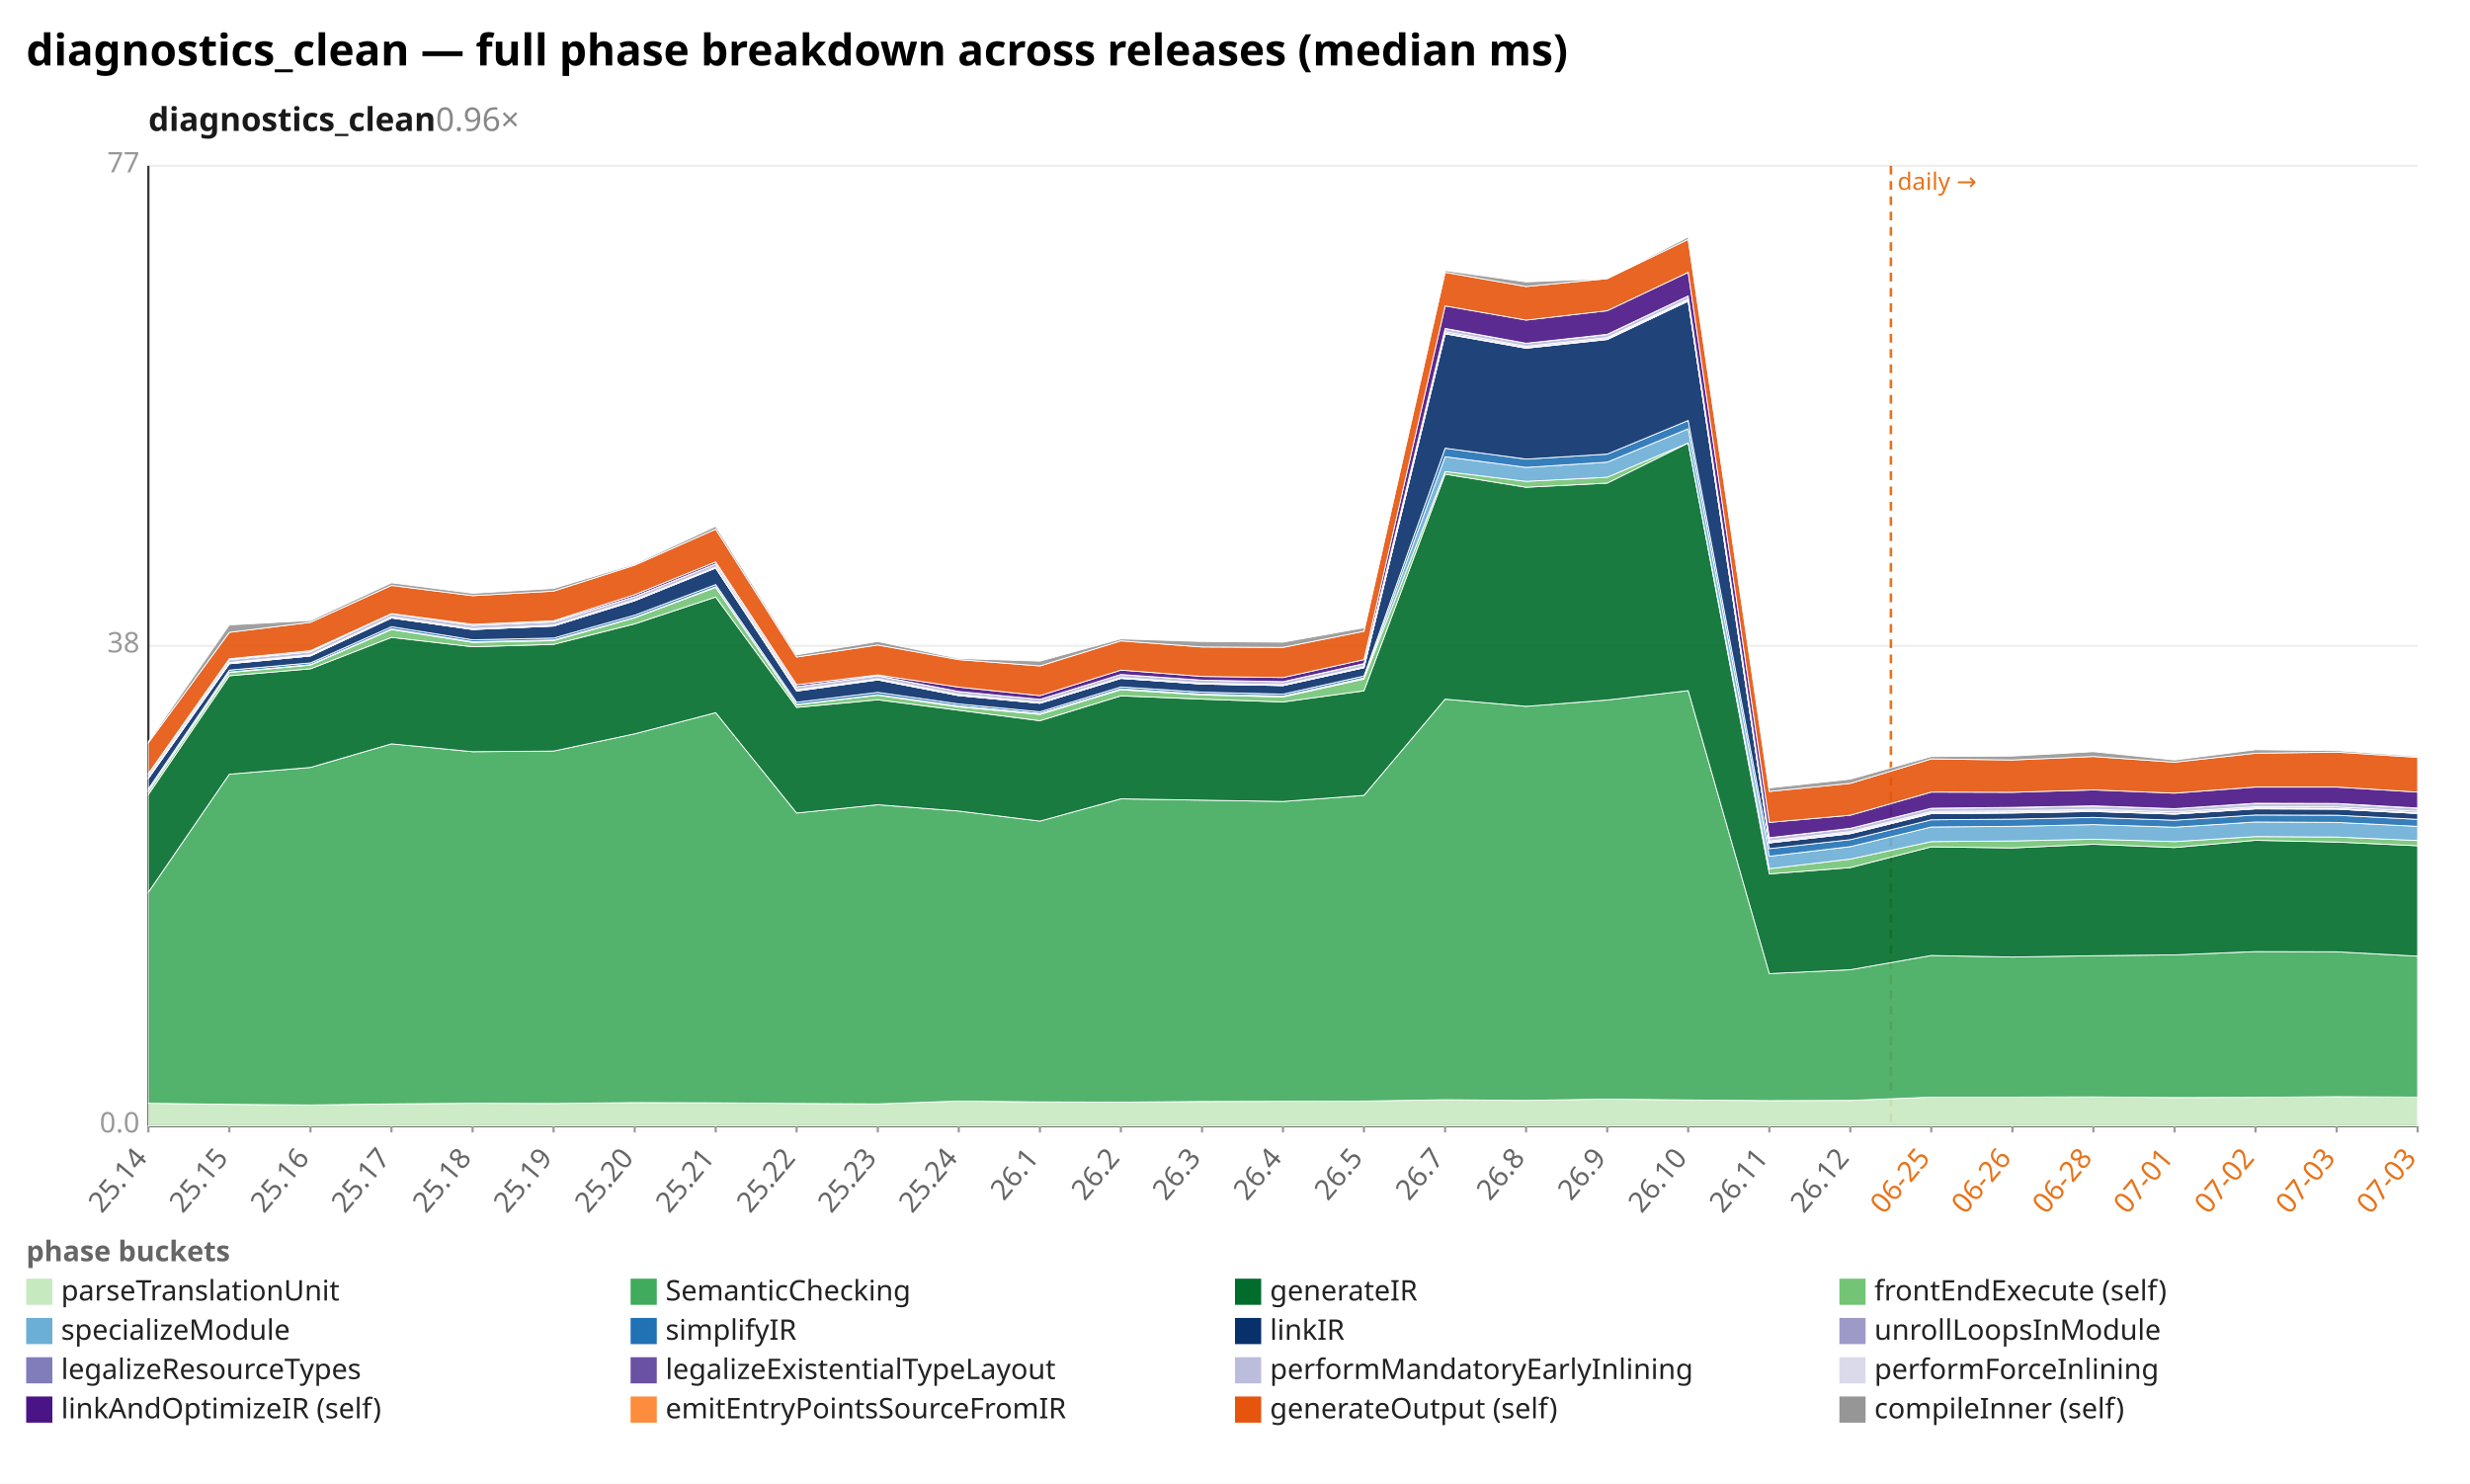
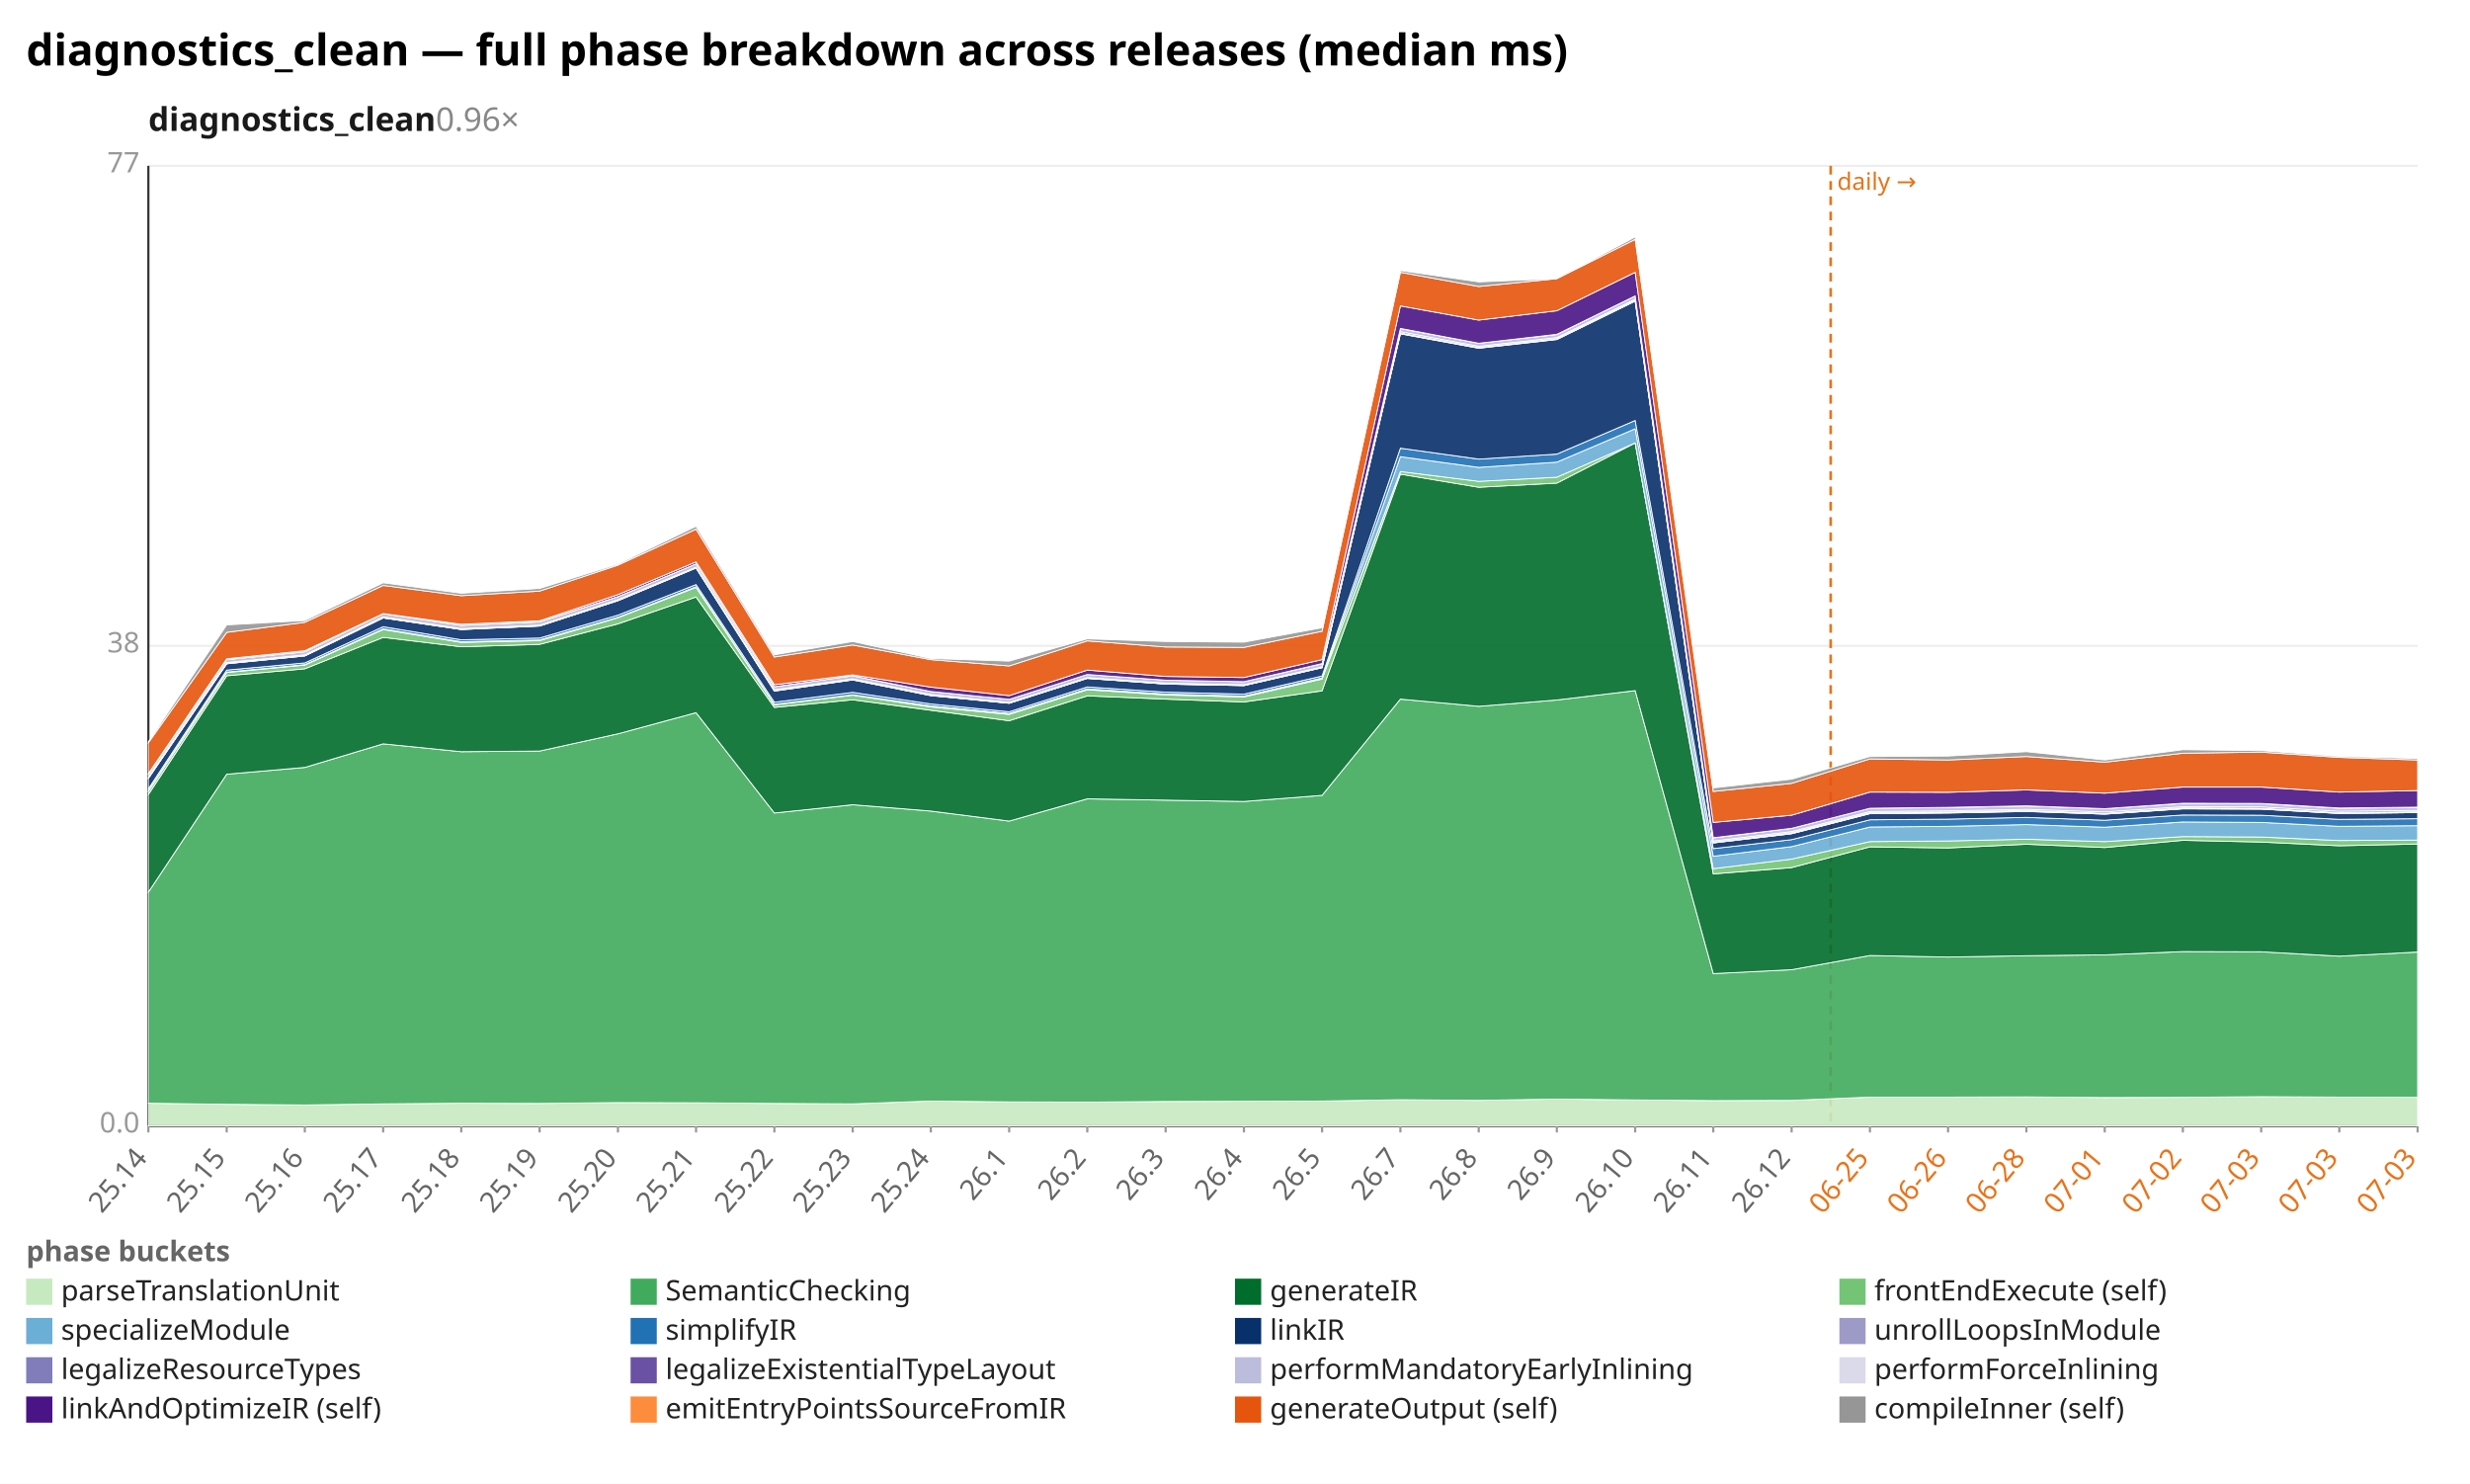
<svg xmlns="http://www.w3.org/2000/svg" width="1132" height="680" viewBox="0 0 1132 680" preserveAspectRatio="xMidYMid meet" font-family="sans-serif" font-size="13">
  <rect width="1132" height="680" fill="white" />
  <text x="12" y="30" font-size="20" font-weight="bold">diagnostics_clean — full phase breakdown across releases (median ms)</text>
  <text x="68" y="60" font-size="15" font-weight="600" fill="#1a1a1a">diagnostics_clean<tspan fill="#888" font-weight="400" text-decoration="none">  0.96×</tspan>
  </text>
  <line x1="68.0" y1="516.0" x2="1108.0" y2="516.0" stroke="#eee" />
  <text x="64.0" y="519.0" text-anchor="end" fill="#999">0.0</text>
  <line x1="68.0" y1="296.0" x2="1108.0" y2="296.0" stroke="#eee" />
  <text x="64.0" y="299.0" text-anchor="end" fill="#999">38</text>
  <line x1="68.0" y1="76.0" x2="1108.0" y2="76.0" stroke="#eee" />
  <text x="64.0" y="79.0" text-anchor="end" fill="#999">77</text>
  <line x1="68.0" y1="76.0" x2="68.0" y2="516.0" stroke="#333" />
  <line x1="68.0" y1="516.0" x2="1108.0" y2="516.0" stroke="#333" />
-   <line x1="866.6" y1="76.0" x2="866.6" y2="516.0" stroke="#e8731a" stroke-width="1.2" stroke-dasharray="4 3" />
-   <text x="869.6" y="87.0" fill="#e8731a" font-size="11">daily →</text>
+   <line x1="839.0" y1="76.0" x2="839.0" y2="516.0" stroke="#e8731a" stroke-width="1.2" stroke-dasharray="4 3" />
+   <text x="842.0" y="87.0" fill="#e8731a" font-size="11">daily →</text>
  <line x1="68.0" y1="516.0" x2="68.0" y2="519.0" stroke="#999" />
  <text x="68.0" y="531.0" text-anchor="end" fill="#666" transform="rotate(-50 68.0 531.0)">25.14</text>
-   <line x1="105.1" y1="516.0" x2="105.1" y2="519.0" stroke="#999" />
-   <text x="105.1" y="531.0" text-anchor="end" fill="#666" transform="rotate(-50 105.1 531.0)">25.15</text>
-   <line x1="142.3" y1="516.0" x2="142.3" y2="519.0" stroke="#999" />
-   <text x="142.3" y="531.0" text-anchor="end" fill="#666" transform="rotate(-50 142.3 531.0)">25.16</text>
-   <line x1="179.4" y1="516.0" x2="179.4" y2="519.0" stroke="#999" />
-   <text x="179.4" y="531.0" text-anchor="end" fill="#666" transform="rotate(-50 179.4 531.0)">25.17</text>
-   <line x1="216.6" y1="516.0" x2="216.6" y2="519.0" stroke="#999" />
-   <text x="216.6" y="531.0" text-anchor="end" fill="#666" transform="rotate(-50 216.6 531.0)">25.18</text>
-   <line x1="253.7" y1="516.0" x2="253.7" y2="519.0" stroke="#999" />
-   <text x="253.7" y="531.0" text-anchor="end" fill="#666" transform="rotate(-50 253.7 531.0)">25.19</text>
-   <line x1="290.9" y1="516.0" x2="290.9" y2="519.0" stroke="#999" />
-   <text x="290.9" y="531.0" text-anchor="end" fill="#666" transform="rotate(-50 290.9 531.0)">25.20</text>
-   <line x1="328.0" y1="516.0" x2="328.0" y2="519.0" stroke="#999" />
-   <text x="328.0" y="531.0" text-anchor="end" fill="#666" transform="rotate(-50 328.0 531.0)">25.21</text>
-   <line x1="365.1" y1="516.0" x2="365.1" y2="519.0" stroke="#999" />
-   <text x="365.1" y="531.0" text-anchor="end" fill="#666" transform="rotate(-50 365.1 531.0)">25.22</text>
-   <line x1="402.3" y1="516.0" x2="402.3" y2="519.0" stroke="#999" />
-   <text x="402.3" y="531.0" text-anchor="end" fill="#666" transform="rotate(-50 402.3 531.0)">25.23</text>
-   <line x1="439.4" y1="516.0" x2="439.4" y2="519.0" stroke="#999" />
-   <text x="439.4" y="531.0" text-anchor="end" fill="#666" transform="rotate(-50 439.4 531.0)">25.24</text>
-   <line x1="476.6" y1="516.0" x2="476.6" y2="519.0" stroke="#999" />
-   <text x="476.6" y="531.0" text-anchor="end" fill="#666" transform="rotate(-50 476.6 531.0)">26.1</text>
-   <line x1="513.7" y1="516.0" x2="513.7" y2="519.0" stroke="#999" />
-   <text x="513.7" y="531.0" text-anchor="end" fill="#666" transform="rotate(-50 513.7 531.0)">26.2</text>
-   <line x1="550.9" y1="516.0" x2="550.9" y2="519.0" stroke="#999" />
-   <text x="550.9" y="531.0" text-anchor="end" fill="#666" transform="rotate(-50 550.9 531.0)">26.3</text>
-   <line x1="588.0" y1="516.0" x2="588.0" y2="519.0" stroke="#999" />
-   <text x="588.0" y="531.0" text-anchor="end" fill="#666" transform="rotate(-50 588.0 531.0)">26.4</text>
-   <line x1="625.1" y1="516.0" x2="625.1" y2="519.0" stroke="#999" />
-   <text x="625.1" y="531.0" text-anchor="end" fill="#666" transform="rotate(-50 625.1 531.0)">26.5</text>
-   <line x1="662.3" y1="516.0" x2="662.3" y2="519.0" stroke="#999" />
-   <text x="662.3" y="531.0" text-anchor="end" fill="#666" transform="rotate(-50 662.3 531.0)">26.7</text>
-   <line x1="699.4" y1="516.0" x2="699.4" y2="519.0" stroke="#999" />
-   <text x="699.4" y="531.0" text-anchor="end" fill="#666" transform="rotate(-50 699.4 531.0)">26.8</text>
-   <line x1="736.6" y1="516.0" x2="736.6" y2="519.0" stroke="#999" />
-   <text x="736.6" y="531.0" text-anchor="end" fill="#666" transform="rotate(-50 736.6 531.0)">26.9</text>
-   <line x1="773.7" y1="516.0" x2="773.7" y2="519.0" stroke="#999" />
-   <text x="773.7" y="531.0" text-anchor="end" fill="#666" transform="rotate(-50 773.7 531.0)">26.10</text>
-   <line x1="810.9" y1="516.0" x2="810.9" y2="519.0" stroke="#999" />
-   <text x="810.9" y="531.0" text-anchor="end" fill="#666" transform="rotate(-50 810.9 531.0)">26.11</text>
-   <line x1="848.0" y1="516.0" x2="848.0" y2="519.0" stroke="#999" />
-   <text x="848.0" y="531.0" text-anchor="end" fill="#666" transform="rotate(-50 848.0 531.0)">26.12</text>
-   <line x1="885.1" y1="516.0" x2="885.1" y2="519.0" stroke="#999" />
-   <text x="885.1" y="531.0" text-anchor="end" fill="#e8731a" transform="rotate(-50 885.1 531.0)">06-25</text>
-   <line x1="922.3" y1="516.0" x2="922.3" y2="519.0" stroke="#999" />
-   <text x="922.3" y="531.0" text-anchor="end" fill="#e8731a" transform="rotate(-50 922.3 531.0)">06-26</text>
-   <line x1="959.4" y1="516.0" x2="959.4" y2="519.0" stroke="#999" />
-   <text x="959.4" y="531.0" text-anchor="end" fill="#e8731a" transform="rotate(-50 959.4 531.0)">06-28</text>
-   <line x1="996.6" y1="516.0" x2="996.6" y2="519.0" stroke="#999" />
-   <text x="996.6" y="531.0" text-anchor="end" fill="#e8731a" transform="rotate(-50 996.6 531.0)">07-01</text>
-   <line x1="1033.7" y1="516.0" x2="1033.7" y2="519.0" stroke="#999" />
-   <text x="1033.7" y="531.0" text-anchor="end" fill="#e8731a" transform="rotate(-50 1033.7 531.0)">07-02</text>
-   <line x1="1070.9" y1="516.0" x2="1070.9" y2="519.0" stroke="#999" />
-   <text x="1070.9" y="531.0" text-anchor="end" fill="#e8731a" transform="rotate(-50 1070.9 531.0)">07-03</text>
+   <line x1="103.9" y1="516.0" x2="103.9" y2="519.0" stroke="#999" />
+   <text x="103.9" y="531.0" text-anchor="end" fill="#666" transform="rotate(-50 103.9 531.0)">25.15</text>
+   <line x1="139.7" y1="516.0" x2="139.7" y2="519.0" stroke="#999" />
+   <text x="139.7" y="531.0" text-anchor="end" fill="#666" transform="rotate(-50 139.7 531.0)">25.16</text>
+   <line x1="175.6" y1="516.0" x2="175.6" y2="519.0" stroke="#999" />
+   <text x="175.6" y="531.0" text-anchor="end" fill="#666" transform="rotate(-50 175.6 531.0)">25.17</text>
+   <line x1="211.4" y1="516.0" x2="211.4" y2="519.0" stroke="#999" />
+   <text x="211.4" y="531.0" text-anchor="end" fill="#666" transform="rotate(-50 211.4 531.0)">25.18</text>
+   <line x1="247.3" y1="516.0" x2="247.3" y2="519.0" stroke="#999" />
+   <text x="247.3" y="531.0" text-anchor="end" fill="#666" transform="rotate(-50 247.3 531.0)">25.19</text>
+   <line x1="283.2" y1="516.0" x2="283.2" y2="519.0" stroke="#999" />
+   <text x="283.2" y="531.0" text-anchor="end" fill="#666" transform="rotate(-50 283.2 531.0)">25.20</text>
+   <line x1="319.0" y1="516.0" x2="319.0" y2="519.0" stroke="#999" />
+   <text x="319.0" y="531.0" text-anchor="end" fill="#666" transform="rotate(-50 319.0 531.0)">25.21</text>
+   <line x1="354.9" y1="516.0" x2="354.9" y2="519.0" stroke="#999" />
+   <text x="354.9" y="531.0" text-anchor="end" fill="#666" transform="rotate(-50 354.9 531.0)">25.22</text>
+   <line x1="390.8" y1="516.0" x2="390.8" y2="519.0" stroke="#999" />
+   <text x="390.8" y="531.0" text-anchor="end" fill="#666" transform="rotate(-50 390.8 531.0)">25.23</text>
+   <line x1="426.6" y1="516.0" x2="426.6" y2="519.0" stroke="#999" />
+   <text x="426.6" y="531.0" text-anchor="end" fill="#666" transform="rotate(-50 426.6 531.0)">25.24</text>
+   <line x1="462.5" y1="516.0" x2="462.5" y2="519.0" stroke="#999" />
+   <text x="462.5" y="531.0" text-anchor="end" fill="#666" transform="rotate(-50 462.5 531.0)">26.1</text>
+   <line x1="498.3" y1="516.0" x2="498.3" y2="519.0" stroke="#999" />
+   <text x="498.3" y="531.0" text-anchor="end" fill="#666" transform="rotate(-50 498.3 531.0)">26.2</text>
+   <line x1="534.2" y1="516.0" x2="534.2" y2="519.0" stroke="#999" />
+   <text x="534.2" y="531.0" text-anchor="end" fill="#666" transform="rotate(-50 534.2 531.0)">26.3</text>
+   <line x1="570.1" y1="516.0" x2="570.1" y2="519.0" stroke="#999" />
+   <text x="570.1" y="531.0" text-anchor="end" fill="#666" transform="rotate(-50 570.1 531.0)">26.4</text>
+   <line x1="605.9" y1="516.0" x2="605.9" y2="519.0" stroke="#999" />
+   <text x="605.9" y="531.0" text-anchor="end" fill="#666" transform="rotate(-50 605.9 531.0)">26.5</text>
+   <line x1="641.8" y1="516.0" x2="641.8" y2="519.0" stroke="#999" />
+   <text x="641.8" y="531.0" text-anchor="end" fill="#666" transform="rotate(-50 641.8 531.0)">26.7</text>
+   <line x1="677.7" y1="516.0" x2="677.7" y2="519.0" stroke="#999" />
+   <text x="677.7" y="531.0" text-anchor="end" fill="#666" transform="rotate(-50 677.7 531.0)">26.8</text>
+   <line x1="713.5" y1="516.0" x2="713.5" y2="519.0" stroke="#999" />
+   <text x="713.5" y="531.0" text-anchor="end" fill="#666" transform="rotate(-50 713.5 531.0)">26.9</text>
+   <line x1="749.4" y1="516.0" x2="749.4" y2="519.0" stroke="#999" />
+   <text x="749.4" y="531.0" text-anchor="end" fill="#666" transform="rotate(-50 749.4 531.0)">26.10</text>
+   <line x1="785.2" y1="516.0" x2="785.2" y2="519.0" stroke="#999" />
+   <text x="785.2" y="531.0" text-anchor="end" fill="#666" transform="rotate(-50 785.2 531.0)">26.11</text>
+   <line x1="821.1" y1="516.0" x2="821.1" y2="519.0" stroke="#999" />
+   <text x="821.1" y="531.0" text-anchor="end" fill="#666" transform="rotate(-50 821.1 531.0)">26.12</text>
+   <line x1="857.0" y1="516.0" x2="857.0" y2="519.0" stroke="#999" />
+   <text x="857.0" y="531.0" text-anchor="end" fill="#e8731a" transform="rotate(-50 857.0 531.0)">06-25</text>
+   <line x1="892.8" y1="516.0" x2="892.8" y2="519.0" stroke="#999" />
+   <text x="892.8" y="531.0" text-anchor="end" fill="#e8731a" transform="rotate(-50 892.8 531.0)">06-26</text>
+   <line x1="928.7" y1="516.0" x2="928.7" y2="519.0" stroke="#999" />
+   <text x="928.7" y="531.0" text-anchor="end" fill="#e8731a" transform="rotate(-50 928.7 531.0)">06-28</text>
+   <line x1="964.6" y1="516.0" x2="964.6" y2="519.0" stroke="#999" />
+   <text x="964.6" y="531.0" text-anchor="end" fill="#e8731a" transform="rotate(-50 964.6 531.0)">07-01</text>
+   <line x1="1000.4" y1="516.0" x2="1000.4" y2="519.0" stroke="#999" />
+   <text x="1000.4" y="531.0" text-anchor="end" fill="#e8731a" transform="rotate(-50 1000.4 531.0)">07-02</text>
+   <line x1="1036.3" y1="516.0" x2="1036.3" y2="519.0" stroke="#999" />
+   <text x="1036.3" y="531.0" text-anchor="end" fill="#e8731a" transform="rotate(-50 1036.3 531.0)">07-03</text>
+   <line x1="1072.1" y1="516.0" x2="1072.1" y2="519.0" stroke="#999" />
+   <text x="1072.1" y="531.0" text-anchor="end" fill="#e8731a" transform="rotate(-50 1072.1 531.0)">07-03</text>
  <line x1="1108.0" y1="516.0" x2="1108.0" y2="519.0" stroke="#999" />
  <text x="1108.0" y="531.0" text-anchor="end" fill="#e8731a" transform="rotate(-50 1108.0 531.0)">07-03</text>
-   <polygon points="68.0,505.6 105.1,506.1 142.3,506.4 179.4,505.9 216.6,505.6 253.7,505.7 290.9,505.3 328.0,505.4 365.1,505.7 402.3,505.9 439.4,504.6 476.6,505.0 513.7,505.1 550.9,504.8 588.0,504.7 625.1,504.6 662.3,504.0 699.4,504.3 736.6,503.7 773.7,504.1 810.9,504.4 848.0,504.3 885.1,502.8 922.3,502.8 959.4,502.7 996.6,503.0 1033.7,502.9 1070.9,502.6 1108.0,502.8 1108.0,516.0 1070.9,516.0 1033.7,516.0 996.6,516.0 959.4,516.0 922.3,516.0 885.1,516.0 848.0,516.0 810.9,516.0 773.7,516.0 736.6,516.0 699.4,516.0 662.3,516.0 625.1,516.0 588.0,516.0 550.9,516.0 513.7,516.0 476.6,516.0 439.4,516.0 402.3,516.0 365.1,516.0 328.0,516.0 290.9,516.0 253.7,516.0 216.6,516.0 179.4,516.0 142.3,516.0 105.1,516.0 68.0,516.0" fill="#c7e9c0" fill-opacity="0.9" stroke="#fff" stroke-width="0.4" />
-   <polygon points="68.0,408.9 105.1,354.8 142.3,351.7 179.4,340.9 216.6,344.5 253.7,344.2 290.9,336.3 328.0,326.6 365.1,372.6 402.3,368.8 439.4,371.7 476.6,376.3 513.7,366.1 550.9,366.7 588.0,367.3 625.1,364.5 662.3,320.4 699.4,323.7 736.6,320.8 773.7,316.5 810.9,446.2 848.0,444.4 885.1,437.9 922.3,438.6 959.4,438.0 996.6,437.6 1033.7,436.1 1070.9,436.2 1108.0,438.2 1108.0,502.8 1070.9,502.6 1033.7,502.9 996.6,503.0 959.4,502.7 922.3,502.8 885.1,502.8 848.0,504.3 810.9,504.4 773.7,504.1 736.6,503.7 699.4,504.3 662.3,504.0 625.1,504.6 588.0,504.7 550.9,504.8 513.7,505.1 476.6,505.0 439.4,504.6 402.3,505.9 365.1,505.7 328.0,505.4 290.9,505.3 253.7,505.7 216.6,505.6 179.4,505.9 142.3,506.4 105.1,506.1 68.0,505.6" fill="#41ab5d" fill-opacity="0.9" stroke="#fff" stroke-width="0.4" />
-   <polygon points="68.0,364.1 105.1,309.7 142.3,306.5 179.4,292.1 216.6,296.4 253.7,295.3 290.9,285.9 328.0,273.6 365.1,324.2 402.3,320.7 439.4,325.5 476.6,330.3 513.7,318.9 550.9,320.4 588.0,321.7 625.1,316.6 662.3,217.3 699.4,223.3 736.6,221.4 773.7,203.0 810.9,400.5 848.0,397.6 885.1,388.1 922.3,388.6 959.4,386.9 996.6,388.4 1033.7,385.1 1070.9,385.9 1108.0,387.6 1108.0,438.2 1070.9,436.2 1033.7,436.1 996.6,437.6 959.4,438.0 922.3,438.6 885.1,437.9 848.0,444.4 810.9,446.2 773.7,316.5 736.6,320.8 699.4,323.7 662.3,320.4 625.1,364.5 588.0,367.3 550.9,366.7 513.7,366.1 476.6,376.3 439.4,371.7 402.3,368.8 365.1,372.6 328.0,326.6 290.9,336.3 253.7,344.2 216.6,344.5 179.4,340.9 142.3,351.7 105.1,354.8 68.0,408.9" fill="#006d2c" fill-opacity="0.9" stroke="#fff" stroke-width="0.4" />
-   <polygon points="68.0,362.6 105.1,308.2 142.3,304.8 179.4,288.5 216.6,294.4 253.7,293.6 290.9,283.1 328.0,269.2 365.1,323.0 402.3,318.6 439.4,324.0 476.6,327.4 513.7,316.1 550.9,318.5 588.0,319.4 625.1,311.2 662.3,216.1 699.4,220.6 736.6,218.7 773.7,203.0 810.9,398.1 848.0,393.7 885.1,385.7 922.3,385.4 959.4,384.6 996.6,385.7 1033.7,383.4 1070.9,383.6 1108.0,385.2 1108.0,387.6 1070.9,385.9 1033.7,385.1 996.6,388.4 959.4,386.9 922.3,388.6 885.1,388.1 848.0,397.6 810.9,400.5 773.7,203.0 736.6,221.4 699.4,223.3 662.3,217.3 625.1,316.6 588.0,321.7 550.9,320.4 513.7,318.9 476.6,330.3 439.4,325.5 402.3,320.7 365.1,324.2 328.0,273.6 290.9,285.9 253.7,295.3 216.6,296.4 179.4,292.1 142.3,306.5 105.1,309.7 68.0,364.1" fill="#74c476" fill-opacity="0.9" stroke="#fff" stroke-width="0.4" />
-   <polygon points="68.0,362.4 105.1,308.0 142.3,304.6 179.4,288.2 216.6,294.1 253.7,293.3 290.9,282.9 328.0,268.9 365.1,322.8 402.3,318.4 439.4,323.5 476.6,327.0 513.7,315.7 550.9,318.1 588.0,319.0 625.1,310.7 662.3,209.3 699.4,214.2 736.6,211.8 773.7,196.5 810.9,392.4 848.0,388.0 885.1,379.0 922.3,378.7 959.4,377.9 996.6,379.1 1033.7,376.7 1070.9,376.9 1108.0,378.7 1108.0,385.2 1070.9,383.6 1033.7,383.4 996.6,385.7 959.4,384.6 922.3,385.4 885.1,385.7 848.0,393.7 810.9,398.1 773.7,203.0 736.6,218.7 699.4,220.6 662.3,216.1 625.1,311.2 588.0,319.4 550.9,318.5 513.7,316.1 476.6,327.4 439.4,324.0 402.3,318.6 365.1,323.0 328.0,269.2 290.9,283.1 253.7,293.6 216.6,294.4 179.4,288.5 142.3,304.8 105.1,308.2 68.0,362.6" fill="#6baed6" fill-opacity="0.9" stroke="#fff" stroke-width="0.4" />
-   <polygon points="68.0,361.5 105.1,307.1 142.3,303.8 179.4,287.2 216.6,293.2 253.7,292.4 290.9,281.9 328.0,267.9 365.1,321.8 402.3,317.3 439.4,322.6 476.6,326.2 513.7,314.8 550.9,317.2 588.0,318.1 625.1,309.8 662.3,205.4 699.4,210.4 736.6,208.1 773.7,192.7 810.9,388.9 848.0,384.8 885.1,375.7 922.3,375.4 959.4,374.6 996.6,375.9 1033.7,373.5 1070.9,373.6 1108.0,375.5 1108.0,378.7 1070.9,376.9 1033.7,376.7 996.6,379.1 959.4,377.9 922.3,378.7 885.1,379.0 848.0,388.0 810.9,392.4 773.7,196.5 736.6,211.8 699.4,214.2 662.3,209.3 625.1,310.7 588.0,319.0 550.9,318.1 513.7,315.7 476.6,327.0 439.4,323.5 402.3,318.4 365.1,322.8 328.0,268.9 290.9,282.9 253.7,293.3 216.6,294.1 179.4,288.2 142.3,304.6 105.1,308.0 68.0,362.4" fill="#2171b5" fill-opacity="0.9" stroke="#fff" stroke-width="0.4" />
-   <polygon points="68.0,356.7 105.1,304.2 142.3,300.6 179.4,283.2 216.6,288.5 253.7,286.9 290.9,275.3 328.0,260.3 365.1,316.7 402.3,311.6 439.4,318.8 476.6,322.3 513.7,310.9 550.9,313.5 588.0,314.2 625.1,306.0 662.3,153.0 699.4,159.6 736.6,155.6 773.7,138.0 810.9,386.3 848.0,382.1 885.1,372.9 922.3,372.6 959.4,371.9 996.6,373.1 1033.7,370.7 1070.9,370.8 1108.0,372.8 1108.0,375.5 1070.9,373.6 1033.7,373.5 996.6,375.9 959.4,374.6 922.3,375.4 885.1,375.7 848.0,384.8 810.9,388.9 773.7,192.7 736.6,208.1 699.4,210.4 662.3,205.4 625.1,309.8 588.0,318.1 550.9,317.2 513.7,314.8 476.6,326.2 439.4,322.6 402.3,317.3 365.1,321.8 328.0,267.9 290.9,281.9 253.7,292.4 216.6,293.2 179.4,287.2 142.3,303.8 105.1,307.1 68.0,361.5" fill="#08306b" fill-opacity="0.9" stroke="#fff" stroke-width="0.4" />
-   <polygon points="68.0,356.7 105.1,304.2 142.3,300.6 179.4,283.2 216.6,288.5 253.7,286.9 290.9,275.3 328.0,260.3 365.1,316.7 402.3,311.6 439.4,318.8 476.6,322.3 513.7,310.9 550.9,313.5 588.0,314.2 625.1,306.0 662.3,152.9 699.4,159.5 736.6,155.5 773.7,137.9 810.9,386.3 848.0,382.0 885.1,372.8 922.3,372.5 959.4,371.8 996.6,373.1 1033.7,370.6 1070.9,370.8 1108.0,372.8 1108.0,372.8 1070.9,370.8 1033.7,370.7 996.6,373.1 959.4,371.9 922.3,372.6 885.1,372.9 848.0,382.1 810.9,386.3 773.7,138.0 736.6,155.6 699.4,159.6 662.3,153.0 625.1,306.0 588.0,314.2 550.9,313.5 513.7,310.9 476.6,322.3 439.4,318.8 402.3,311.6 365.1,316.7 328.0,260.3 290.9,275.3 253.7,286.9 216.6,288.5 179.4,283.2 142.3,300.6 105.1,304.2 68.0,356.7" fill="#9e9ac8" fill-opacity="0.9" stroke="#fff" stroke-width="0.4" />
-   <polygon points="68.0,356.5 105.1,304.0 142.3,300.4 179.4,283.1 216.6,288.3 253.7,286.8 290.9,275.1 328.0,260.2 365.1,316.4 402.3,311.4 439.4,318.6 476.6,322.2 513.7,310.8 550.9,313.4 588.0,314.1 625.1,305.9 662.3,152.6 699.4,159.2 736.6,155.2 773.7,137.6 810.9,385.9 848.0,381.6 885.1,372.4 922.3,372.1 959.4,371.4 996.6,372.7 1033.7,370.2 1070.9,370.4 1108.0,372.4 1108.0,372.8 1070.9,370.8 1033.7,370.6 996.6,373.1 959.4,371.8 922.3,372.5 885.1,372.8 848.0,382.0 810.9,386.3 773.7,137.9 736.6,155.5 699.4,159.5 662.3,152.9 625.1,306.0 588.0,314.2 550.9,313.5 513.7,310.9 476.6,322.3 439.4,318.8 402.3,311.6 365.1,316.7 328.0,260.3 290.9,275.3 253.7,286.9 216.6,288.5 179.4,283.2 142.3,300.6 105.1,304.2 68.0,356.7" fill="#807dba" fill-opacity="0.9" stroke="#fff" stroke-width="0.4" />
-   <polygon points="68.0,356.1 105.1,303.6 142.3,300.1 179.4,282.7 216.6,288.1 253.7,286.5 290.9,274.8 328.0,259.9 365.1,316.1 402.3,311.1 439.4,318.3 476.6,321.9 513.7,310.5 550.9,313.1 588.0,313.8 625.1,305.6 662.3,152.0 699.4,158.7 736.6,154.7 773.7,137.1 810.9,385.4 848.0,381.1 885.1,371.9 922.3,371.6 959.4,370.9 996.6,372.1 1033.7,369.7 1070.9,369.8 1108.0,371.8 1108.0,372.4 1070.9,370.4 1033.7,370.2 996.6,372.7 959.4,371.4 922.3,372.1 885.1,372.4 848.0,381.6 810.9,385.9 773.7,137.6 736.6,155.2 699.4,159.2 662.3,152.6 625.1,305.9 588.0,314.1 550.9,313.4 513.7,310.8 476.6,322.2 439.4,318.6 402.3,311.4 365.1,316.4 328.0,260.2 290.9,275.1 253.7,286.8 216.6,288.3 179.4,283.1 142.3,300.4 105.1,304.0 68.0,356.5" fill="#6a51a3" fill-opacity="0.9" stroke="#fff" stroke-width="0.4" />
-   <polygon points="68.0,354.8 105.1,302.3 142.3,298.7 179.4,281.2 216.6,286.6 253.7,285.0 290.9,273.4 328.0,258.4 365.1,314.7 402.3,309.7 439.4,316.9 476.6,320.5 513.7,309.1 550.9,311.7 588.0,312.4 625.1,304.2 662.3,150.6 699.4,157.3 736.6,153.3 773.7,135.6 810.9,384.0 848.0,379.6 885.1,370.4 922.3,370.1 959.4,369.4 996.6,370.6 1033.7,368.2 1070.9,368.3 1108.0,370.4 1108.0,371.8 1070.9,369.8 1033.7,369.7 996.6,372.1 959.4,370.9 922.3,371.6 885.1,371.9 848.0,381.1 810.9,385.4 773.7,137.1 736.6,154.7 699.4,158.7 662.3,152.0 625.1,305.6 588.0,313.8 550.9,313.1 513.7,310.5 476.6,321.9 439.4,318.3 402.3,311.1 365.1,316.1 328.0,259.9 290.9,274.8 253.7,286.5 216.6,288.1 179.4,282.7 142.3,300.1 105.1,303.6 68.0,356.1" fill="#bcbddc" fill-opacity="0.9" stroke="#fff" stroke-width="0.4" />
-   <polygon points="68.0,354.8 105.1,302.3 142.3,298.7 179.4,281.2 216.6,286.6 253.7,284.9 290.9,273.4 328.0,258.4 365.1,314.7 402.3,309.7 439.4,316.9 476.6,320.5 513.7,309.1 550.9,311.7 588.0,312.4 625.1,304.1 662.3,150.5 699.4,157.3 736.6,153.2 773.7,135.6 810.9,383.9 848.0,379.6 885.1,370.4 922.3,370.0 959.4,369.3 996.6,370.6 1033.7,368.1 1070.9,368.2 1108.0,370.3 1108.0,370.4 1070.9,368.3 1033.7,368.2 996.6,370.6 959.4,369.4 922.3,370.1 885.1,370.4 848.0,379.6 810.9,384.0 773.7,135.6 736.6,153.3 699.4,157.3 662.3,150.6 625.1,304.2 588.0,312.4 550.9,311.7 513.7,309.1 476.6,320.5 439.4,316.9 402.3,309.7 365.1,314.7 328.0,258.4 290.9,273.4 253.7,285.0 216.6,286.6 179.4,281.2 142.3,298.7 105.1,302.3 68.0,354.8" fill="#dadaeb" fill-opacity="0.9" stroke="#fff" stroke-width="0.4" />
-   <polygon points="68.0,354.5 105.1,301.9 142.3,298.2 179.4,281.2 216.6,286.1 253.7,284.5 290.9,272.5 328.0,257.5 365.1,313.8 402.3,309.3 439.4,314.9 476.6,318.8 513.7,307.1 550.9,310.0 588.0,310.5 625.1,302.3 662.3,140.2 699.4,146.7 736.6,142.4 773.7,124.8 810.9,376.9 848.0,373.6 885.1,363.0 922.3,363.1 959.4,362.0 996.6,363.5 1033.7,360.7 1070.9,360.7 1108.0,363.0 1108.0,370.3 1070.9,368.2 1033.7,368.1 996.6,370.6 959.4,369.3 922.3,370.0 885.1,370.4 848.0,379.6 810.9,383.9 773.7,135.6 736.6,153.2 699.4,157.3 662.3,150.5 625.1,304.1 588.0,312.4 550.9,311.7 513.7,309.1 476.6,320.5 439.4,316.9 402.3,309.7 365.1,314.7 328.0,258.4 290.9,273.4 253.7,284.9 216.6,286.6 179.4,281.2 142.3,298.7 105.1,302.3 68.0,354.8" fill="#4a1486" fill-opacity="0.9" stroke="#fff" stroke-width="0.4" />
-   <polygon points="68.0,340.4 105.1,289.8 142.3,285.2 179.4,268.3 216.6,273.0 253.7,270.9 290.9,259.0 328.0,242.5 365.1,301.1 402.3,295.6 439.4,302.3 476.6,305.2 513.7,293.7 550.9,296.5 588.0,296.7 625.1,289.3 662.3,124.8 699.4,131.3 736.6,127.7 773.7,109.7 810.9,362.7 848.0,359.0 885.1,347.8 922.3,348.3 959.4,346.7 996.6,349.3 1033.7,345.2 1070.9,344.7 1108.0,347.1 1108.0,363.0 1070.9,360.7 1033.7,360.7 996.6,363.5 959.4,362.0 922.3,363.1 885.1,363.0 848.0,373.6 810.9,376.9 773.7,124.8 736.6,142.4 699.4,146.7 662.3,140.2 625.1,302.3 588.0,310.5 550.9,310.0 513.7,307.1 476.6,318.8 439.4,314.9 402.3,309.3 365.1,313.8 328.0,257.5 290.9,272.5 253.7,284.5 216.6,286.1 179.4,281.2 142.3,298.2 105.1,301.9 68.0,354.5" fill="#e6550d" fill-opacity="0.9" stroke="#fff" stroke-width="0.4" />
-   <polygon points="68.0,339.9 105.1,286.4 142.3,284.4 179.4,267.1 216.6,271.9 253.7,269.7 290.9,258.5 328.0,241.2 365.1,300.1 402.3,294.0 439.4,301.8 476.6,303.0 513.7,292.8 550.9,294.0 588.0,294.3 625.1,287.7 662.3,124.0 699.4,129.2 736.6,127.7 773.7,108.6 810.9,361.1 848.0,357.1 885.1,346.7 922.3,346.5 959.4,344.5 996.6,348.3 1033.7,343.6 1070.9,344.0 1108.0,346.6 1108.0,347.1 1070.9,344.7 1033.7,345.2 996.6,349.3 959.4,346.7 922.3,348.3 885.1,347.8 848.0,359.0 810.9,362.7 773.7,109.7 736.6,127.7 699.4,131.3 662.3,124.8 625.1,289.3 588.0,296.7 550.9,296.5 513.7,293.7 476.6,305.2 439.4,302.3 402.3,295.6 365.1,301.1 328.0,242.5 290.9,259.0 253.7,270.9 216.6,273.0 179.4,268.3 142.3,285.2 105.1,289.8 68.0,340.4" fill="#969696" fill-opacity="0.9" stroke="#fff" stroke-width="0.4" />
+   <polygon points="68.0,505.6 103.9,506.1 139.7,506.4 175.6,505.9 211.4,505.6 247.3,505.7 283.2,505.3 319.0,505.4 354.9,505.7 390.8,505.9 426.6,504.6 462.5,505.0 498.3,505.1 534.2,504.8 570.1,504.7 605.9,504.6 641.8,504.0 677.7,504.3 713.5,503.7 749.4,504.1 785.2,504.4 821.1,504.3 857.0,502.8 892.8,502.8 928.7,502.7 964.6,503.0 1000.4,502.9 1036.3,502.6 1072.1,502.8 1108.0,502.9 1108.0,516.0 1072.1,516.0 1036.3,516.0 1000.4,516.0 964.6,516.0 928.7,516.0 892.8,516.0 857.0,516.0 821.1,516.0 785.2,516.0 749.4,516.0 713.5,516.0 677.7,516.0 641.8,516.0 605.9,516.0 570.1,516.0 534.2,516.0 498.3,516.0 462.5,516.0 426.6,516.0 390.8,516.0 354.9,516.0 319.0,516.0 283.2,516.0 247.3,516.0 211.4,516.0 175.6,516.0 139.7,516.0 103.9,516.0 68.0,516.0" fill="#c7e9c0" fill-opacity="0.9" stroke="#fff" stroke-width="0.4" />
+   <polygon points="68.0,408.9 103.9,354.8 139.7,351.7 175.6,340.9 211.4,344.5 247.3,344.2 283.2,336.3 319.0,326.6 354.9,372.6 390.8,368.8 426.6,371.7 462.5,376.3 498.3,366.1 534.2,366.7 570.1,367.3 605.9,364.5 641.8,320.4 677.7,323.7 713.5,320.8 749.4,316.5 785.2,446.2 821.1,444.4 857.0,437.9 892.8,438.6 928.7,438.0 964.6,437.6 1000.4,436.1 1036.3,436.2 1072.1,438.2 1108.0,436.3 1108.0,502.9 1072.1,502.8 1036.3,502.6 1000.4,502.9 964.6,503.0 928.7,502.7 892.8,502.8 857.0,502.8 821.1,504.3 785.2,504.4 749.4,504.1 713.5,503.7 677.7,504.3 641.8,504.0 605.9,504.6 570.1,504.7 534.2,504.8 498.3,505.1 462.5,505.0 426.6,504.6 390.8,505.9 354.9,505.7 319.0,505.4 283.2,505.3 247.3,505.7 211.4,505.6 175.6,505.9 139.7,506.4 103.9,506.1 68.0,505.6" fill="#41ab5d" fill-opacity="0.9" stroke="#fff" stroke-width="0.4" />
+   <polygon points="68.0,364.1 103.9,309.7 139.7,306.5 175.6,292.1 211.4,296.4 247.3,295.3 283.2,285.9 319.0,273.6 354.9,324.2 390.8,320.7 426.6,325.5 462.5,330.3 498.3,318.9 534.2,320.4 570.1,321.7 605.9,316.6 641.8,217.3 677.7,223.3 713.5,221.4 749.4,203.0 785.2,400.5 821.1,397.6 857.0,388.1 892.8,388.6 928.7,386.9 964.6,388.4 1000.4,385.1 1036.3,385.9 1072.1,387.6 1108.0,386.8 1108.0,436.3 1072.1,438.2 1036.3,436.2 1000.4,436.1 964.6,437.6 928.7,438.0 892.8,438.6 857.0,437.9 821.1,444.4 785.2,446.2 749.4,316.5 713.5,320.8 677.7,323.7 641.8,320.4 605.9,364.5 570.1,367.3 534.2,366.7 498.3,366.1 462.5,376.3 426.6,371.7 390.8,368.8 354.9,372.6 319.0,326.6 283.2,336.3 247.3,344.2 211.4,344.5 175.6,340.9 139.7,351.7 103.9,354.8 68.0,408.9" fill="#006d2c" fill-opacity="0.9" stroke="#fff" stroke-width="0.4" />
+   <polygon points="68.0,362.6 103.9,308.2 139.7,304.8 175.6,288.5 211.4,294.4 247.3,293.6 283.2,283.1 319.0,269.2 354.9,323.0 390.8,318.6 426.6,324.0 462.5,327.4 498.3,316.1 534.2,318.5 570.1,319.4 605.9,311.2 641.8,216.1 677.7,220.6 713.5,218.7 749.4,203.0 785.2,398.1 821.1,393.7 857.0,385.7 892.8,385.4 928.7,384.6 964.6,385.7 1000.4,383.4 1036.3,383.6 1072.1,385.2 1108.0,385.0 1108.0,386.8 1072.1,387.6 1036.3,385.9 1000.4,385.1 964.6,388.4 928.7,386.9 892.8,388.6 857.0,388.1 821.1,397.6 785.2,400.5 749.4,203.0 713.5,221.4 677.7,223.3 641.8,217.3 605.9,316.6 570.1,321.7 534.2,320.4 498.3,318.9 462.5,330.3 426.6,325.5 390.8,320.7 354.9,324.2 319.0,273.6 283.2,285.9 247.3,295.3 211.4,296.4 175.6,292.1 139.7,306.5 103.9,309.7 68.0,364.1" fill="#74c476" fill-opacity="0.9" stroke="#fff" stroke-width="0.4" />
+   <polygon points="68.0,362.4 103.9,308.0 139.7,304.6 175.6,288.2 211.4,294.1 247.3,293.3 283.2,282.9 319.0,268.9 354.9,322.8 390.8,318.4 426.6,323.5 462.5,327.0 498.3,315.7 534.2,318.1 570.1,319.0 605.9,310.7 641.8,209.3 677.7,214.2 713.5,211.8 749.4,196.5 785.2,392.4 821.1,388.0 857.0,379.0 892.8,378.7 928.7,377.9 964.6,379.1 1000.4,376.7 1036.3,376.9 1072.1,378.7 1108.0,378.4 1108.0,385.0 1072.1,385.2 1036.3,383.6 1000.4,383.4 964.6,385.7 928.7,384.6 892.8,385.4 857.0,385.7 821.1,393.7 785.2,398.1 749.4,203.0 713.5,218.7 677.7,220.6 641.8,216.1 605.9,311.2 570.1,319.4 534.2,318.5 498.3,316.1 462.5,327.4 426.6,324.0 390.8,318.6 354.9,323.0 319.0,269.2 283.2,283.1 247.3,293.6 211.4,294.4 175.6,288.5 139.7,304.8 103.9,308.2 68.0,362.6" fill="#6baed6" fill-opacity="0.9" stroke="#fff" stroke-width="0.4" />
+   <polygon points="68.0,361.5 103.9,307.1 139.7,303.8 175.6,287.2 211.4,293.2 247.3,292.4 283.2,281.9 319.0,267.9 354.9,321.8 390.8,317.3 426.6,322.6 462.5,326.2 498.3,314.8 534.2,317.2 570.1,318.1 605.9,309.8 641.8,205.4 677.7,210.4 713.5,208.1 749.4,192.7 785.2,388.9 821.1,384.8 857.0,375.7 892.8,375.4 928.7,374.6 964.6,375.9 1000.4,373.5 1036.3,373.6 1072.1,375.5 1108.0,375.2 1108.0,378.4 1072.1,378.7 1036.3,376.9 1000.4,376.7 964.6,379.1 928.7,377.9 892.8,378.7 857.0,379.0 821.1,388.0 785.2,392.4 749.4,196.5 713.5,211.8 677.7,214.2 641.8,209.3 605.9,310.7 570.1,319.0 534.2,318.1 498.3,315.7 462.5,327.0 426.6,323.5 390.8,318.4 354.9,322.8 319.0,268.9 283.2,282.9 247.3,293.3 211.4,294.1 175.6,288.2 139.7,304.6 103.9,308.0 68.0,362.4" fill="#2171b5" fill-opacity="0.9" stroke="#fff" stroke-width="0.4" />
+   <polygon points="68.0,356.7 103.9,304.2 139.7,300.6 175.6,283.2 211.4,288.5 247.3,286.9 283.2,275.3 319.0,260.3 354.9,316.7 390.8,311.6 426.6,318.8 462.5,322.3 498.3,310.9 534.2,313.5 570.1,314.2 605.9,306.0 641.8,153.0 677.7,159.6 713.5,155.6 749.4,138.0 785.2,386.3 821.1,382.1 857.0,372.9 892.8,372.6 928.7,371.9 964.6,373.1 1000.4,370.7 1036.3,370.8 1072.1,372.8 1108.0,372.4 1108.0,375.2 1072.1,375.5 1036.3,373.6 1000.4,373.5 964.6,375.9 928.7,374.6 892.8,375.4 857.0,375.7 821.1,384.8 785.2,388.9 749.4,192.7 713.5,208.1 677.7,210.4 641.8,205.4 605.9,309.8 570.1,318.1 534.2,317.2 498.3,314.8 462.5,326.2 426.6,322.6 390.8,317.3 354.9,321.8 319.0,267.9 283.2,281.9 247.3,292.4 211.4,293.2 175.6,287.2 139.7,303.8 103.9,307.1 68.0,361.5" fill="#08306b" fill-opacity="0.9" stroke="#fff" stroke-width="0.4" />
+   <polygon points="68.0,356.7 103.9,304.2 139.7,300.6 175.6,283.2 211.4,288.5 247.3,286.9 283.2,275.3 319.0,260.3 354.9,316.7 390.8,311.6 426.6,318.8 462.5,322.3 498.3,310.9 534.2,313.5 570.1,314.2 605.9,306.0 641.8,152.9 677.7,159.5 713.5,155.5 749.4,137.9 785.2,386.3 821.1,382.0 857.0,372.8 892.8,372.5 928.7,371.8 964.6,373.1 1000.4,370.6 1036.3,370.8 1072.1,372.8 1108.0,372.4 1108.0,372.4 1072.1,372.8 1036.3,370.8 1000.4,370.7 964.6,373.1 928.7,371.9 892.8,372.6 857.0,372.9 821.1,382.1 785.2,386.3 749.4,138.0 713.5,155.6 677.7,159.6 641.8,153.0 605.9,306.0 570.1,314.2 534.2,313.5 498.3,310.9 462.5,322.3 426.6,318.8 390.8,311.6 354.9,316.7 319.0,260.3 283.2,275.3 247.3,286.9 211.4,288.5 175.6,283.2 139.7,300.6 103.9,304.2 68.0,356.7" fill="#9e9ac8" fill-opacity="0.9" stroke="#fff" stroke-width="0.4" />
+   <polygon points="68.0,356.5 103.9,304.0 139.7,300.4 175.6,283.1 211.4,288.3 247.3,286.8 283.2,275.1 319.0,260.2 354.9,316.4 390.8,311.4 426.6,318.6 462.5,322.2 498.3,310.8 534.2,313.4 570.1,314.1 605.9,305.9 641.8,152.6 677.7,159.2 713.5,155.2 749.4,137.6 785.2,385.9 821.1,381.6 857.0,372.4 892.8,372.1 928.7,371.4 964.6,372.7 1000.4,370.2 1036.3,370.4 1072.1,372.4 1108.0,372.0 1108.0,372.4 1072.1,372.8 1036.3,370.8 1000.4,370.6 964.6,373.1 928.7,371.8 892.8,372.5 857.0,372.8 821.1,382.0 785.2,386.3 749.4,137.9 713.5,155.5 677.7,159.5 641.8,152.9 605.9,306.0 570.1,314.2 534.2,313.5 498.3,310.9 462.5,322.3 426.6,318.8 390.8,311.6 354.9,316.7 319.0,260.3 283.2,275.3 247.3,286.9 211.4,288.5 175.6,283.2 139.7,300.6 103.9,304.2 68.0,356.7" fill="#807dba" fill-opacity="0.9" stroke="#fff" stroke-width="0.4" />
+   <polygon points="68.0,356.1 103.9,303.6 139.7,300.1 175.6,282.7 211.4,288.1 247.3,286.5 283.2,274.8 319.0,259.9 354.9,316.1 390.8,311.1 426.6,318.3 462.5,321.9 498.3,310.5 534.2,313.1 570.1,313.8 605.9,305.6 641.8,152.0 677.7,158.7 713.5,154.7 749.4,137.1 785.2,385.4 821.1,381.1 857.0,371.9 892.8,371.6 928.7,370.9 964.6,372.1 1000.4,369.7 1036.3,369.8 1072.1,371.8 1108.0,371.4 1108.0,372.0 1072.1,372.4 1036.3,370.4 1000.4,370.2 964.6,372.7 928.7,371.4 892.8,372.1 857.0,372.4 821.1,381.6 785.2,385.9 749.4,137.6 713.5,155.2 677.7,159.2 641.8,152.6 605.9,305.9 570.1,314.1 534.2,313.4 498.3,310.8 462.5,322.2 426.6,318.6 390.8,311.4 354.9,316.4 319.0,260.2 283.2,275.1 247.3,286.8 211.4,288.3 175.6,283.1 139.7,300.4 103.9,304.0 68.0,356.5" fill="#6a51a3" fill-opacity="0.9" stroke="#fff" stroke-width="0.4" />
+   <polygon points="68.0,354.8 103.9,302.3 139.7,298.7 175.6,281.2 211.4,286.6 247.3,285.0 283.2,273.4 319.0,258.4 354.9,314.7 390.8,309.7 426.6,316.9 462.5,320.5 498.3,309.1 534.2,311.7 570.1,312.4 605.9,304.2 641.8,150.6 677.7,157.3 713.5,153.3 749.4,135.6 785.2,384.0 821.1,379.6 857.0,370.4 892.8,370.1 928.7,369.4 964.6,370.6 1000.4,368.2 1036.3,368.3 1072.1,370.4 1108.0,370.0 1108.0,371.4 1072.1,371.8 1036.3,369.8 1000.4,369.7 964.6,372.1 928.7,370.9 892.8,371.6 857.0,371.9 821.1,381.1 785.2,385.4 749.4,137.1 713.5,154.7 677.7,158.7 641.8,152.0 605.9,305.6 570.1,313.8 534.2,313.1 498.3,310.5 462.5,321.9 426.6,318.3 390.8,311.1 354.9,316.1 319.0,259.9 283.2,274.8 247.3,286.5 211.4,288.1 175.6,282.7 139.7,300.1 103.9,303.6 68.0,356.1" fill="#bcbddc" fill-opacity="0.9" stroke="#fff" stroke-width="0.4" />
+   <polygon points="68.0,354.8 103.9,302.3 139.7,298.7 175.6,281.2 211.4,286.6 247.3,284.9 283.2,273.4 319.0,258.4 354.9,314.7 390.8,309.7 426.6,316.9 462.5,320.5 498.3,309.1 534.2,311.7 570.1,312.4 605.9,304.1 641.8,150.5 677.7,157.3 713.5,153.2 749.4,135.6 785.2,383.9 821.1,379.6 857.0,370.4 892.8,370.0 928.7,369.3 964.6,370.6 1000.4,368.1 1036.3,368.2 1072.1,370.3 1108.0,369.9 1108.0,370.0 1072.1,370.4 1036.3,368.3 1000.4,368.2 964.6,370.6 928.7,369.4 892.8,370.1 857.0,370.4 821.1,379.6 785.2,384.0 749.4,135.6 713.5,153.3 677.7,157.3 641.8,150.6 605.9,304.2 570.1,312.4 534.2,311.7 498.3,309.1 462.5,320.5 426.6,316.9 390.8,309.7 354.9,314.7 319.0,258.4 283.2,273.4 247.3,285.0 211.4,286.6 175.6,281.2 139.7,298.7 103.9,302.3 68.0,354.8" fill="#dadaeb" fill-opacity="0.9" stroke="#fff" stroke-width="0.4" />
+   <polygon points="68.0,354.5 103.9,301.9 139.7,298.2 175.6,281.2 211.4,286.1 247.3,284.5 283.2,272.5 319.0,257.5 354.9,313.8 390.8,309.3 426.6,314.9 462.5,318.8 498.3,307.1 534.2,310.0 570.1,310.5 605.9,302.3 641.8,140.2 677.7,146.7 713.5,142.4 749.4,124.8 785.2,376.9 821.1,373.6 857.0,363.0 892.8,363.1 928.7,362.0 964.6,363.5 1000.4,360.7 1036.3,360.7 1072.1,363.0 1108.0,362.3 1108.0,369.9 1072.1,370.3 1036.3,368.2 1000.4,368.1 964.6,370.6 928.7,369.3 892.8,370.0 857.0,370.4 821.1,379.6 785.2,383.9 749.4,135.6 713.5,153.2 677.7,157.3 641.8,150.5 605.9,304.1 570.1,312.4 534.2,311.7 498.3,309.1 462.5,320.5 426.6,316.9 390.8,309.7 354.9,314.7 319.0,258.4 283.2,273.4 247.3,284.9 211.4,286.6 175.6,281.2 139.7,298.7 103.9,302.3 68.0,354.8" fill="#4a1486" fill-opacity="0.9" stroke="#fff" stroke-width="0.4" />
+   <polygon points="68.0,340.4 103.9,289.8 139.7,285.2 175.6,268.3 211.4,273.0 247.3,270.9 283.2,259.0 319.0,242.5 354.9,301.1 390.8,295.6 426.6,302.3 462.5,305.2 498.3,293.7 534.2,296.5 570.1,296.7 605.9,289.3 641.8,124.8 677.7,131.3 713.5,127.7 749.4,109.7 785.2,362.7 821.1,359.0 857.0,347.8 892.8,348.3 928.7,346.7 964.6,349.3 1000.4,345.2 1036.3,344.7 1072.1,347.1 1108.0,348.3 1108.0,362.3 1072.1,363.0 1036.3,360.7 1000.4,360.7 964.6,363.5 928.7,362.0 892.8,363.1 857.0,363.0 821.1,373.6 785.2,376.9 749.4,124.8 713.5,142.4 677.7,146.7 641.8,140.2 605.9,302.3 570.1,310.5 534.2,310.0 498.3,307.1 462.5,318.8 426.6,314.9 390.8,309.3 354.9,313.8 319.0,257.5 283.2,272.5 247.3,284.5 211.4,286.1 175.6,281.2 139.7,298.2 103.9,301.9 68.0,354.5" fill="#e6550d" fill-opacity="0.9" stroke="#fff" stroke-width="0.4" />
+   <polygon points="68.0,339.9 103.9,286.4 139.7,284.4 175.6,267.1 211.4,271.9 247.3,269.7 283.2,258.5 319.0,241.2 354.9,300.1 390.8,294.0 426.6,301.8 462.5,303.0 498.3,292.8 534.2,294.0 570.1,294.3 605.9,287.7 641.8,124.0 677.7,129.2 713.5,127.7 749.4,108.6 785.2,361.1 821.1,357.1 857.0,346.7 892.8,346.5 928.7,344.5 964.6,348.3 1000.4,343.6 1036.3,344.0 1072.1,346.6 1108.0,347.6 1108.0,348.3 1072.1,347.1 1036.3,344.7 1000.4,345.2 964.6,349.3 928.7,346.7 892.8,348.3 857.0,347.8 821.1,359.0 785.2,362.7 749.4,109.7 713.5,127.7 677.7,131.3 641.8,124.8 605.9,289.3 570.1,296.7 534.2,296.5 498.3,293.7 462.5,305.2 426.6,302.3 390.8,295.6 354.9,301.1 319.0,242.5 283.2,259.0 247.3,270.9 211.4,273.0 175.6,268.3 139.7,285.2 103.9,289.8 68.0,340.4" fill="#969696" fill-opacity="0.9" stroke="#fff" stroke-width="0.4" />
  <text x="12" y="578" fill="#666" font-weight="600">phase buckets</text>
  <rect x="12" y="586" width="12" height="12" fill="#c7e9c0" />
  <text x="28" y="596" fill="#222">parseTranslationUnit</text>
  <rect x="289" y="586" width="12" height="12" fill="#41ab5d" />
  <text x="305" y="596" fill="#222">SemanticChecking</text>
  <rect x="566" y="586" width="12" height="12" fill="#006d2c" />
  <text x="582" y="596" fill="#222">generateIR</text>
  <rect x="843" y="586" width="12" height="12" fill="#74c476" />
  <text x="859" y="596" fill="#222">frontEndExecute (self)</text>
  <rect x="12" y="604" width="12" height="12" fill="#6baed6" />
  <text x="28" y="614" fill="#222">specializeModule</text>
  <rect x="289" y="604" width="12" height="12" fill="#2171b5" />
  <text x="305" y="614" fill="#222">simplifyIR</text>
  <rect x="566" y="604" width="12" height="12" fill="#08306b" />
  <text x="582" y="614" fill="#222">linkIR</text>
  <rect x="843" y="604" width="12" height="12" fill="#9e9ac8" />
  <text x="859" y="614" fill="#222">unrollLoopsInModule</text>
  <rect x="12" y="622" width="12" height="12" fill="#807dba" />
  <text x="28" y="632" fill="#222">legalizeResourceTypes</text>
  <rect x="289" y="622" width="12" height="12" fill="#6a51a3" />
  <text x="305" y="632" fill="#222">legalizeExistentialTypeLayout</text>
  <rect x="566" y="622" width="12" height="12" fill="#bcbddc" />
  <text x="582" y="632" fill="#222">performMandatoryEarlyInlining</text>
  <rect x="843" y="622" width="12" height="12" fill="#dadaeb" />
  <text x="859" y="632" fill="#222">performForceInlining</text>
  <rect x="12" y="640" width="12" height="12" fill="#4a1486" />
  <text x="28" y="650" fill="#222">linkAndOptimizeIR (self)</text>
  <rect x="289" y="640" width="12" height="12" fill="#fd8d3c" />
  <text x="305" y="650" fill="#222">emitEntryPointsSourceFromIR</text>
  <rect x="566" y="640" width="12" height="12" fill="#e6550d" />
  <text x="582" y="650" fill="#222">generateOutput (self)</text>
  <rect x="843" y="640" width="12" height="12" fill="#969696" />
  <text x="859" y="650" fill="#222">compileInner (self)</text>
</svg>
